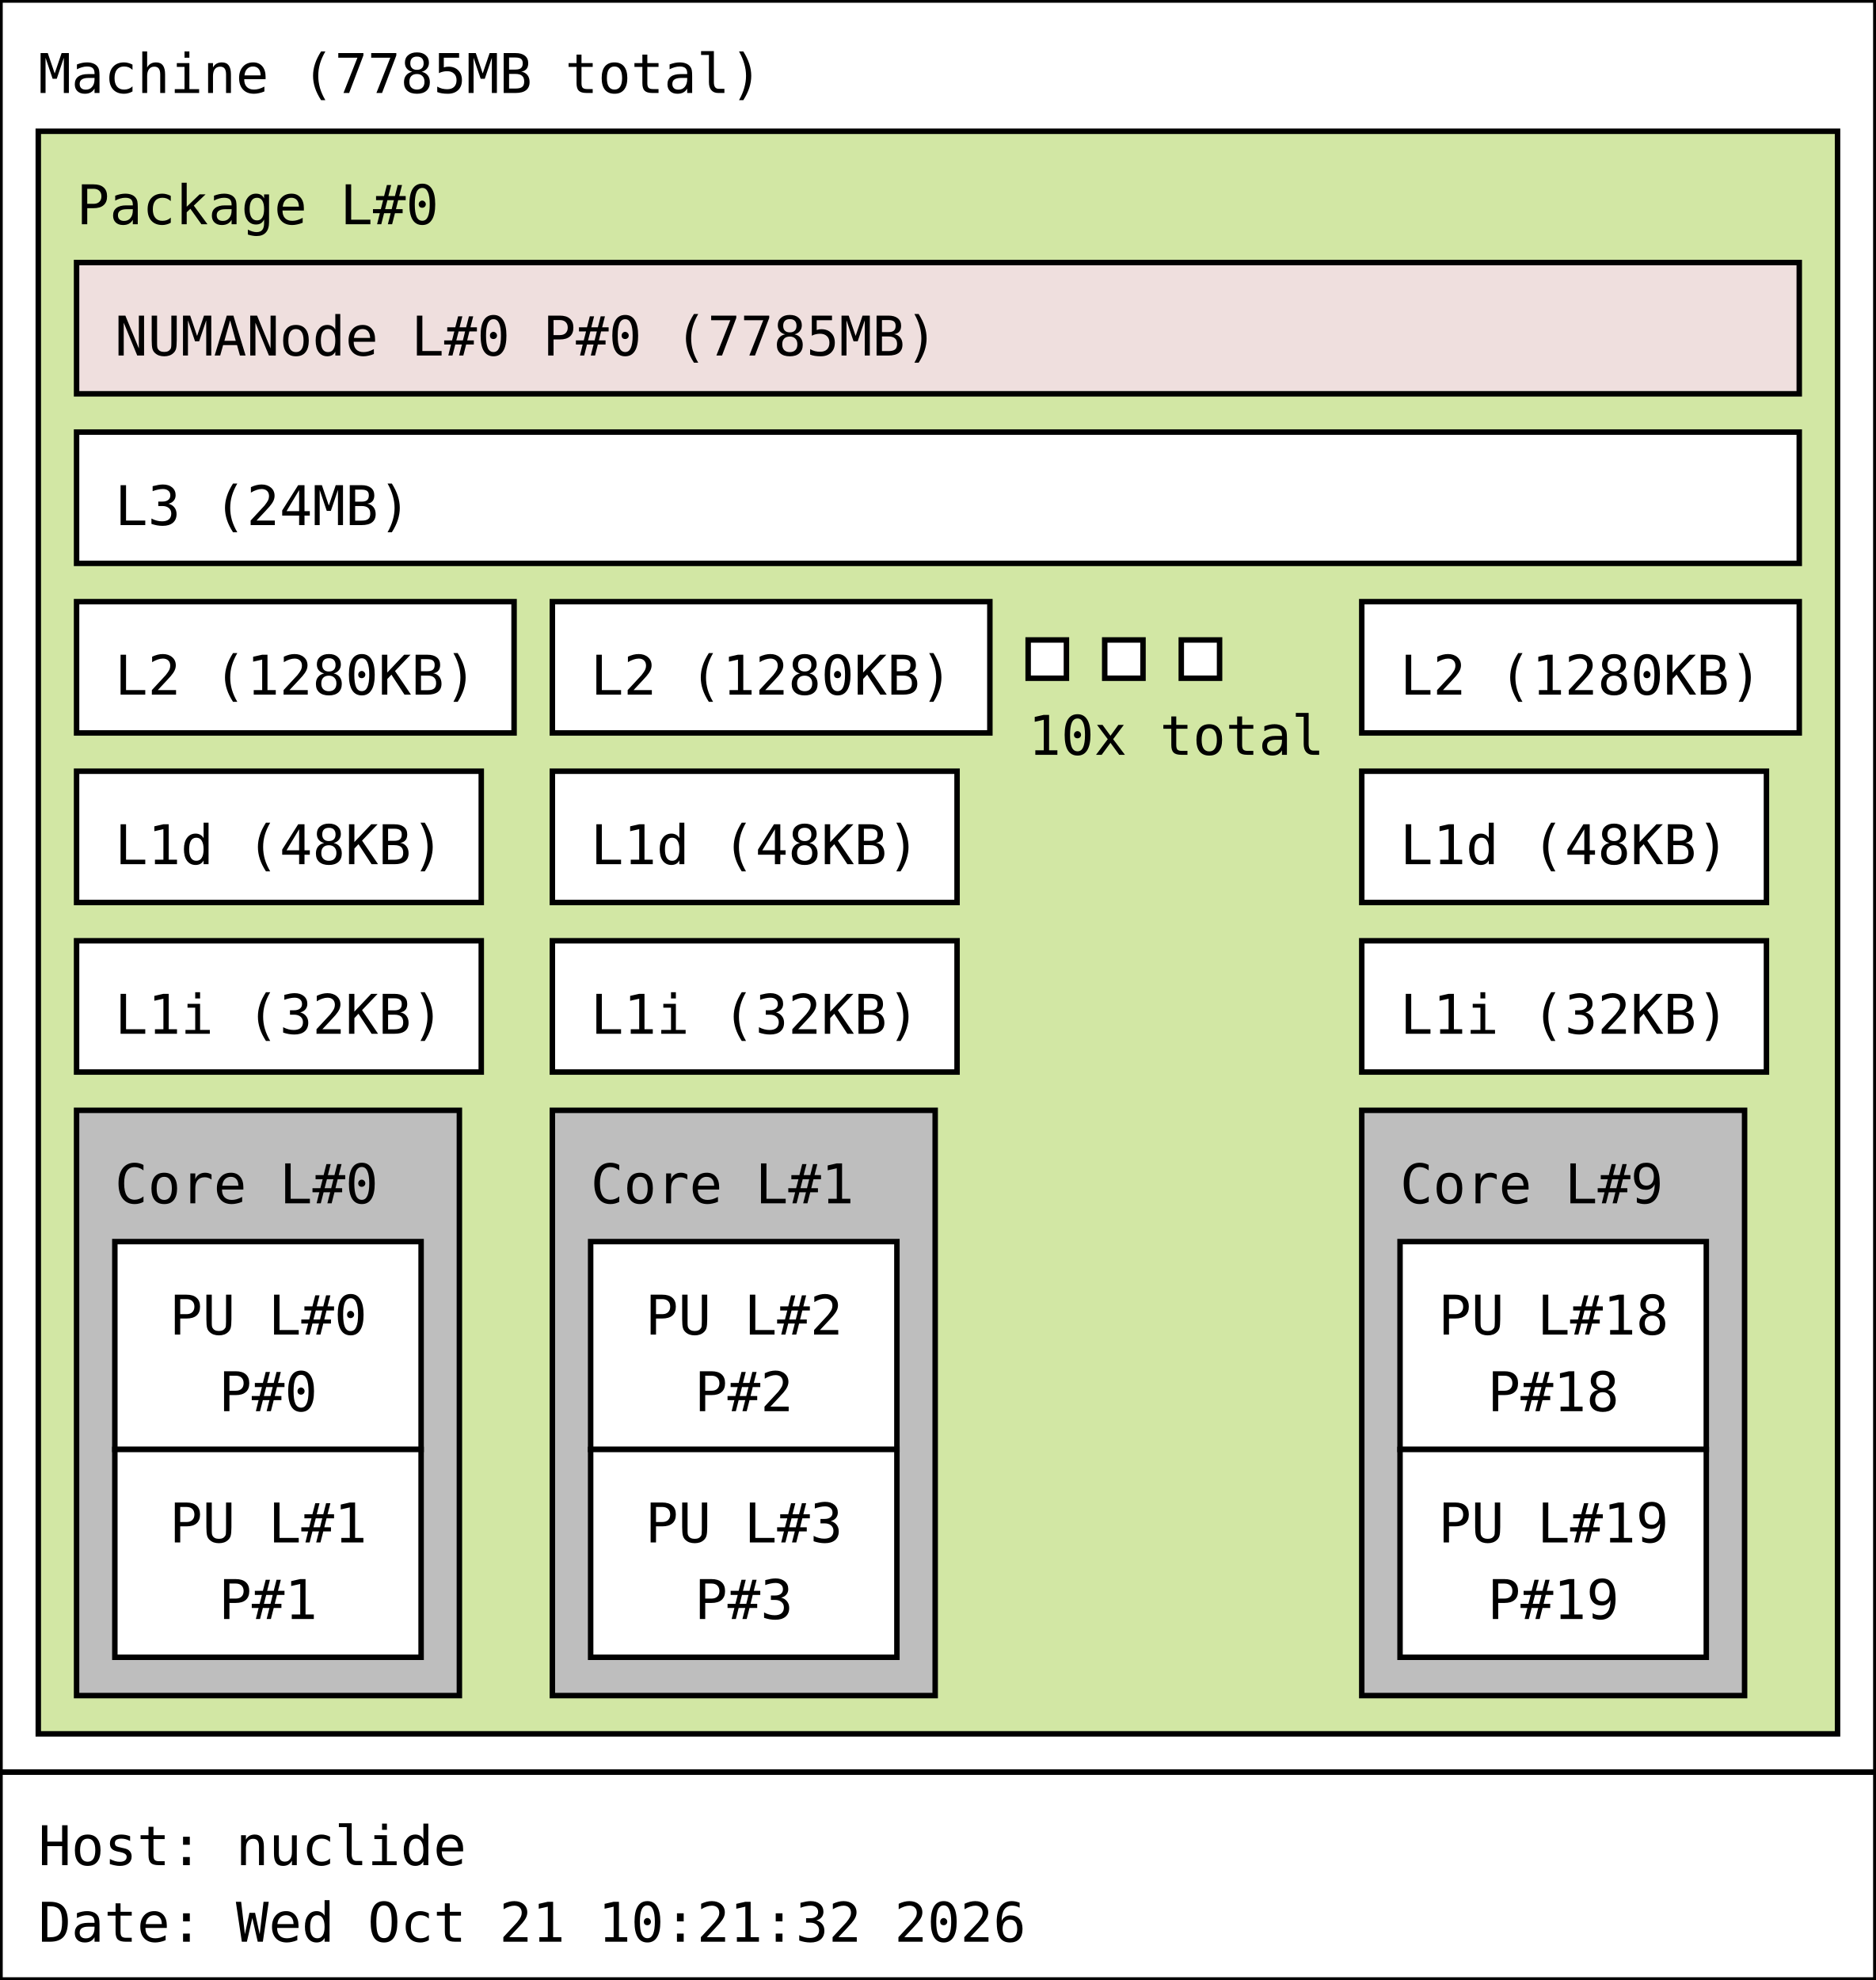
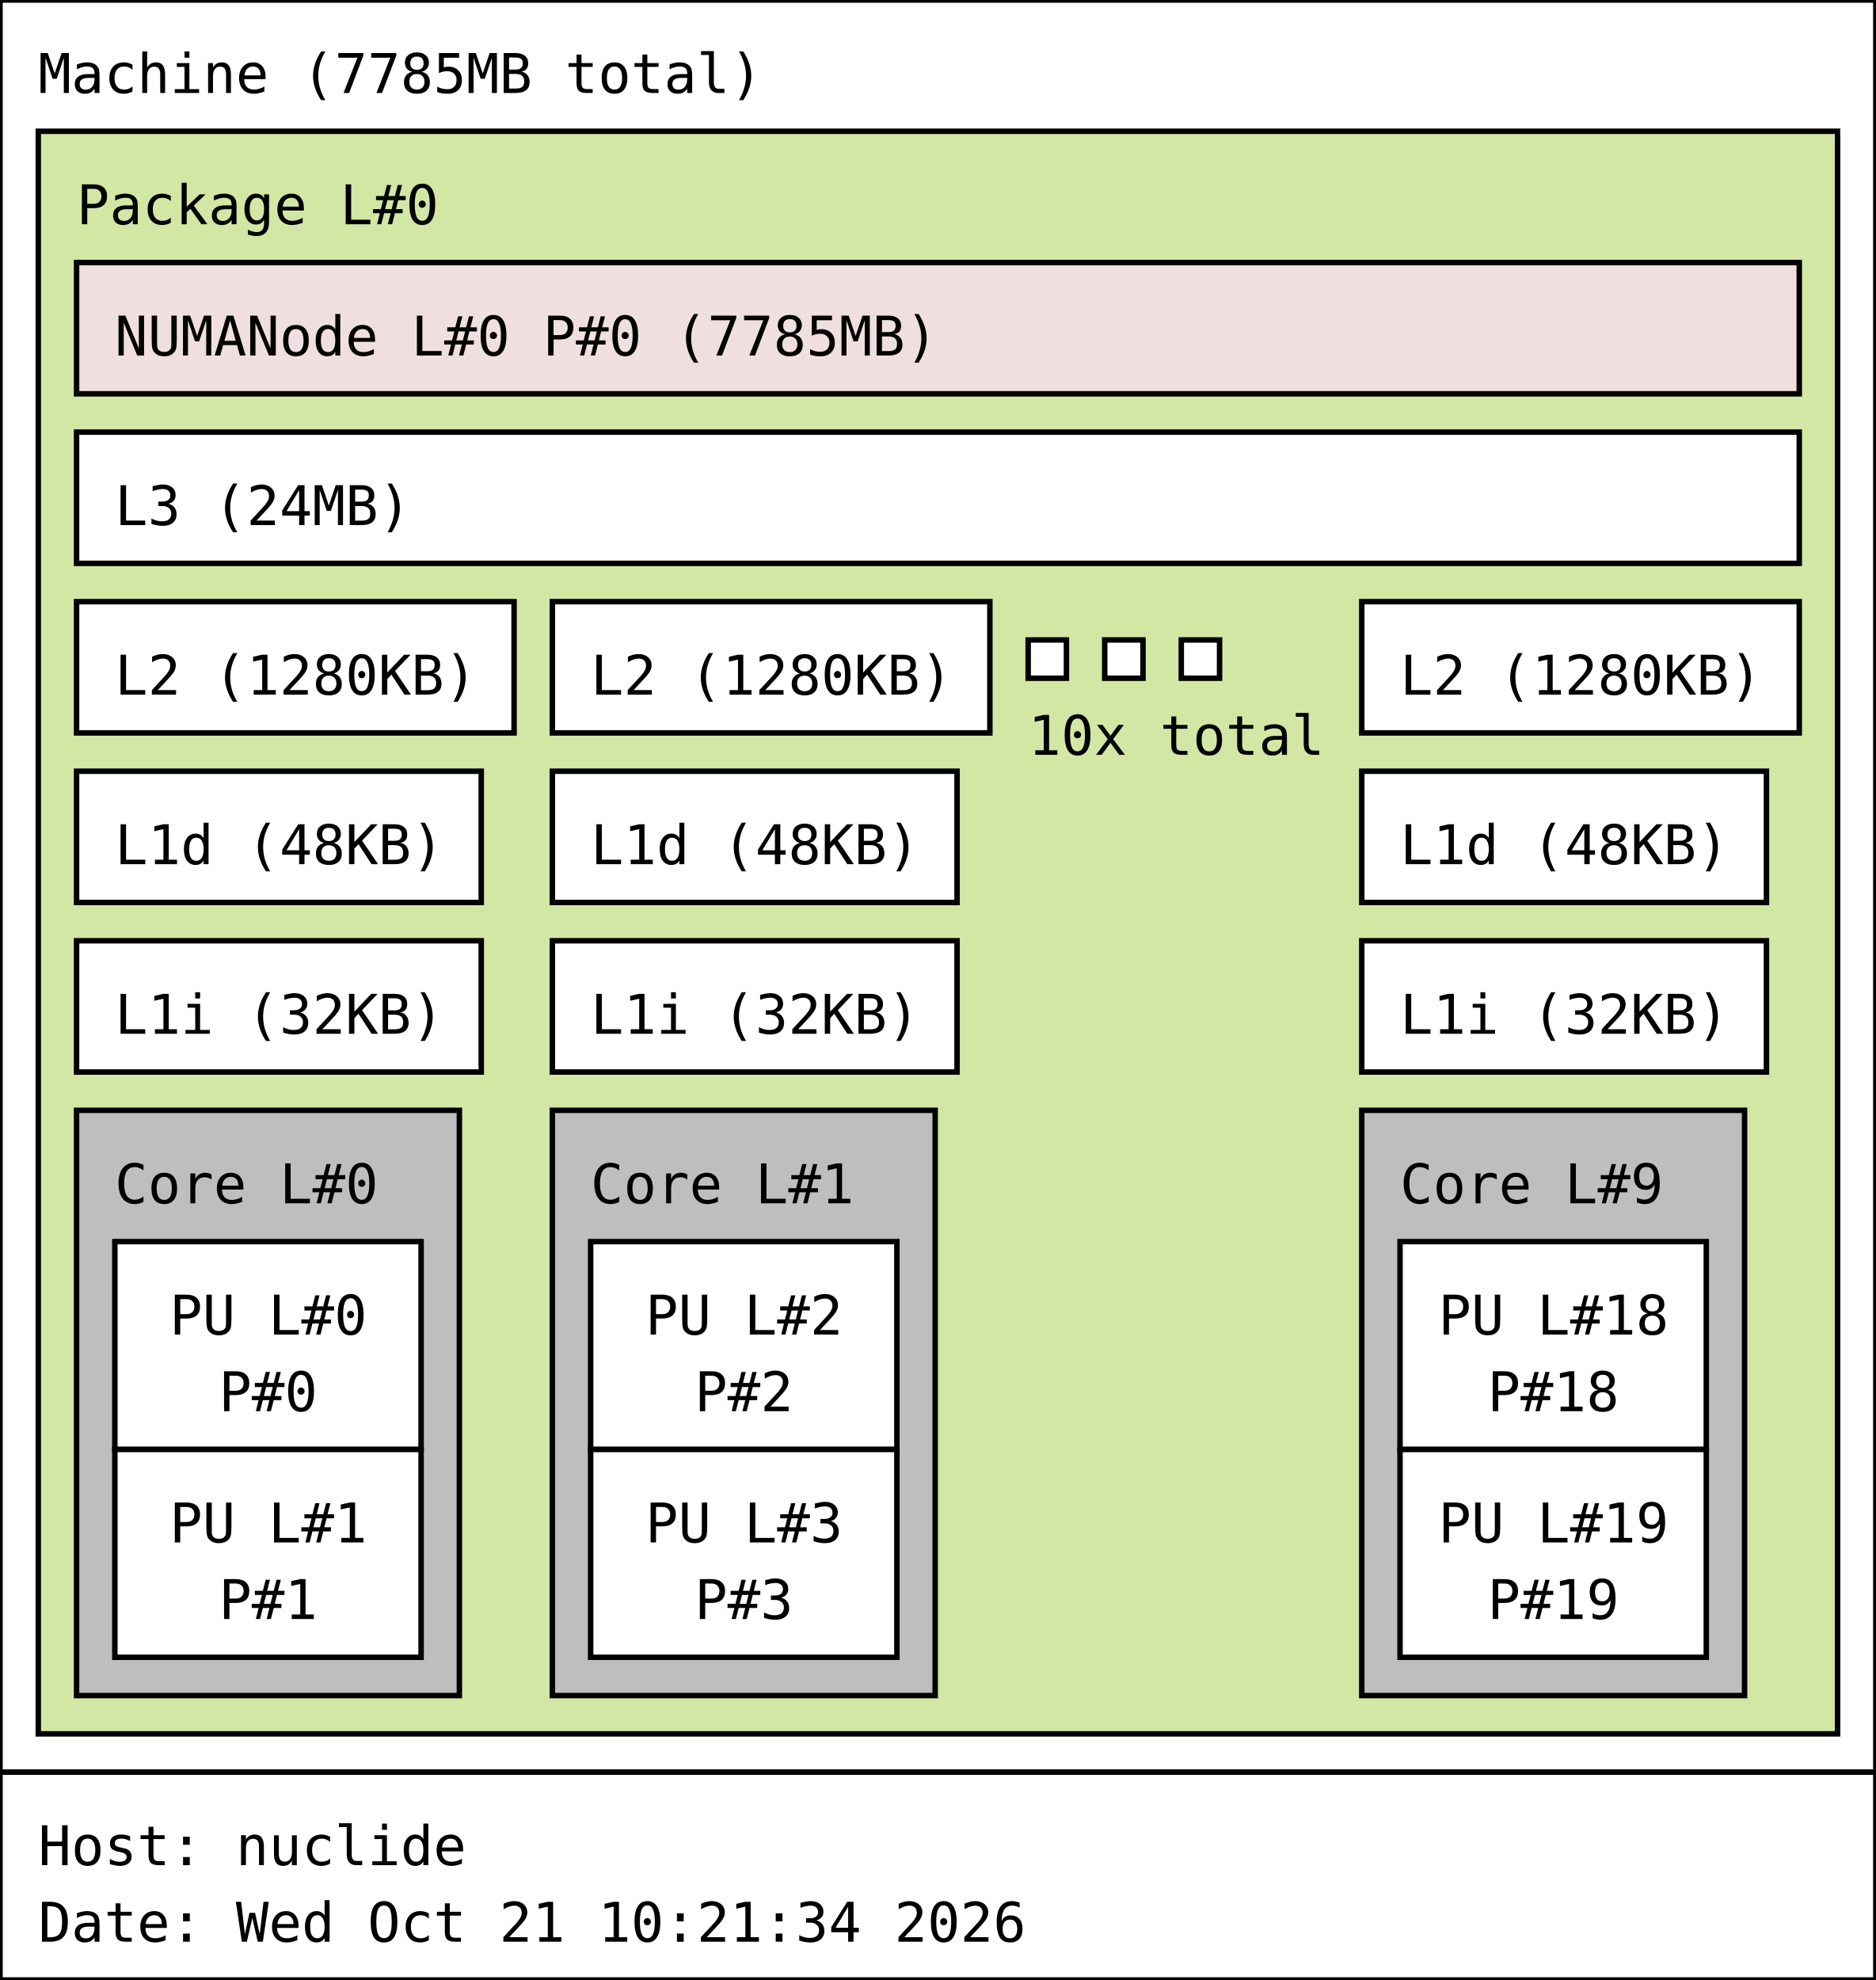
<svg xmlns="http://www.w3.org/2000/svg" width="343px" height="362px" viewBox="0 0 343px 362px" version="1.1">
  <rect id="Machine_0_rect" class="Machine" x="0" y="0" width="343" height="324" fill="rgb(255,255,255)" stroke="rgb(0,0,0)" stroke-width="1" />
  <text id="Machine_0_text" class="Machine" font-family="Monospace" x="7" y="17" fill="rgb(0,0,0)" font-size="10px">Machine (7785MB total)</text>
  <rect id="Package_0_rect" class="Package" x="7" y="24" width="329" height="293" fill="rgb(210,231,164)" stroke="rgb(0,0,0)" stroke-width="1" />
  <text id="Package_0_text" class="Package" font-family="Monospace" x="14" y="41" fill="rgb(0,0,0)" font-size="10px">Package L#0</text>
  <rect id="L3_0_rect" class="L3" x="14" y="79" width="315" height="24" fill="rgb(255,255,255)" stroke="rgb(0,0,0)" stroke-width="1" />
  <text id="L3_0_text" class="L3" font-family="Monospace" x="21" y="96" fill="rgb(0,0,0)" font-size="10px">L3 (24MB)</text>
  <rect id="L2_0_rect" class="L2" x="14" y="110" width="80" height="24" fill="rgb(255,255,255)" stroke="rgb(0,0,0)" stroke-width="1" />
  <text id="L2_0_text" class="L2" font-family="Monospace" x="21" y="127" fill="rgb(0,0,0)" font-size="10px">L2 (1280KB)</text>
  <rect id="L1d_0_rect" class="L1d" x="14" y="141" width="74" height="24" fill="rgb(255,255,255)" stroke="rgb(0,0,0)" stroke-width="1" />
  <text id="L1d_0_text" class="L1d" font-family="Monospace" x="21" y="158" fill="rgb(0,0,0)" font-size="10px">L1d (48KB)</text>
  <rect id="L1i_0_rect" class="L1i" x="14" y="172" width="74" height="24" fill="rgb(255,255,255)" stroke="rgb(0,0,0)" stroke-width="1" />
  <text id="L1i_0_text" class="L1i" font-family="Monospace" x="21" y="189" fill="rgb(0,0,0)" font-size="10px">L1i (32KB)</text>
  <rect id="Core_0_rect" class="Core" x="14" y="203" width="70" height="107" fill="rgb(190,190,190)" stroke="rgb(0,0,0)" stroke-width="1" />
  <text id="Core_0_text" class="Core" font-family="Monospace" x="21" y="220" fill="rgb(0,0,0)" font-size="10px">Core L#0</text>
  <rect id="PU_0_rect" class="PU" x="21" y="227" width="56" height="38" fill="rgb(255,255,255)" stroke="rgb(0,0,0)" stroke-width="1" />
  <text id="PU_0_text" class="PU" font-family="Monospace" x="31" y="244" fill="rgb(0,0,0)" font-size="10px">PU L#0</text>
  <text id="PU_0_text_1" class="PU" font-family="Monospace" x="40" y="258" fill="rgb(0,0,0)" font-size="10px">P#0</text>
  <rect id="PU_1_rect" class="PU" x="21" y="265" width="56" height="38" fill="rgb(255,255,255)" stroke="rgb(0,0,0)" stroke-width="1" />
  <text id="PU_1_text" class="PU" font-family="Monospace" x="31" y="282" fill="rgb(0,0,0)" font-size="10px">PU L#1</text>
  <text id="PU_1_text_1" class="PU" font-family="Monospace" x="40" y="296" fill="rgb(0,0,0)" font-size="10px">P#1</text>
  <rect id="L2_1_rect" class="L2" x="101" y="110" width="80" height="24" fill="rgb(255,255,255)" stroke="rgb(0,0,0)" stroke-width="1" />
  <text id="L2_1_text" class="L2" font-family="Monospace" x="108" y="127" fill="rgb(0,0,0)" font-size="10px">L2 (1280KB)</text>
  <rect id="L1d_1_rect" class="L1d" x="101" y="141" width="74" height="24" fill="rgb(255,255,255)" stroke="rgb(0,0,0)" stroke-width="1" />
  <text id="L1d_1_text" class="L1d" font-family="Monospace" x="108" y="158" fill="rgb(0,0,0)" font-size="10px">L1d (48KB)</text>
  <rect id="L1i_1_rect" class="L1i" x="101" y="172" width="74" height="24" fill="rgb(255,255,255)" stroke="rgb(0,0,0)" stroke-width="1" />
  <text id="L1i_1_text" class="L1i" font-family="Monospace" x="108" y="189" fill="rgb(0,0,0)" font-size="10px">L1i (32KB)</text>
  <rect id="Core_1_rect" class="Core" x="101" y="203" width="70" height="107" fill="rgb(190,190,190)" stroke="rgb(0,0,0)" stroke-width="1" />
  <text id="Core_1_text" class="Core" font-family="Monospace" x="108" y="220" fill="rgb(0,0,0)" font-size="10px">Core L#1</text>
  <rect id="PU_2_rect" class="PU" x="108" y="227" width="56" height="38" fill="rgb(255,255,255)" stroke="rgb(0,0,0)" stroke-width="1" />
  <text id="PU_2_text" class="PU" font-family="Monospace" x="118" y="244" fill="rgb(0,0,0)" font-size="10px">PU L#2</text>
  <text id="PU_2_text_1" class="PU" font-family="Monospace" x="127" y="258" fill="rgb(0,0,0)" font-size="10px">P#2</text>
  <rect id="PU_3_rect" class="PU" x="108" y="265" width="56" height="38" fill="rgb(255,255,255)" stroke="rgb(0,0,0)" stroke-width="1" />
  <text id="PU_3_text" class="PU" font-family="Monospace" x="118" y="282" fill="rgb(0,0,0)" font-size="10px">PU L#3</text>
  <text id="PU_3_text_1" class="PU" font-family="Monospace" x="127" y="296" fill="rgb(0,0,0)" font-size="10px">P#3</text>
  <rect id="L2_2_rect" class="L2" x="188" y="117" width="7" height="7" fill="rgb(255,255,255)" stroke="rgb(0,0,0)" stroke-width="1" />
  <rect id="L2_2_rect" class="L2" x="202" y="117" width="7" height="7" fill="rgb(255,255,255)" stroke="rgb(0,0,0)" stroke-width="1" />
  <rect id="L2_2_rect" class="L2" x="216" y="117" width="7" height="7" fill="rgb(255,255,255)" stroke="rgb(0,0,0)" stroke-width="1" />
  <text id="L2_2_text" class="L2" font-family="Monospace" x="188" y="138" fill="rgb(0,0,0)" font-size="10px">10x total</text>
  <rect id="L2_9_rect" class="L2" x="249" y="110" width="80" height="24" fill="rgb(255,255,255)" stroke="rgb(0,0,0)" stroke-width="1" />
  <text id="L2_9_text" class="L2" font-family="Monospace" x="256" y="127" fill="rgb(0,0,0)" font-size="10px">L2 (1280KB)</text>
  <rect id="L1d_9_rect" class="L1d" x="249" y="141" width="74" height="24" fill="rgb(255,255,255)" stroke="rgb(0,0,0)" stroke-width="1" />
  <text id="L1d_9_text" class="L1d" font-family="Monospace" x="256" y="158" fill="rgb(0,0,0)" font-size="10px">L1d (48KB)</text>
  <rect id="L1i_9_rect" class="L1i" x="249" y="172" width="74" height="24" fill="rgb(255,255,255)" stroke="rgb(0,0,0)" stroke-width="1" />
  <text id="L1i_9_text" class="L1i" font-family="Monospace" x="256" y="189" fill="rgb(0,0,0)" font-size="10px">L1i (32KB)</text>
  <rect id="Core_9_rect" class="Core" x="249" y="203" width="70" height="107" fill="rgb(190,190,190)" stroke="rgb(0,0,0)" stroke-width="1" />
  <text id="Core_9_text" class="Core" font-family="Monospace" x="256" y="220" fill="rgb(0,0,0)" font-size="10px">Core L#9</text>
  <rect id="PU_18_rect" class="PU" x="256" y="227" width="56" height="38" fill="rgb(255,255,255)" stroke="rgb(0,0,0)" stroke-width="1" />
  <text id="PU_18_text" class="PU" font-family="Monospace" x="263" y="244" fill="rgb(0,0,0)" font-size="10px">PU L#18</text>
  <text id="PU_18_text_1" class="PU" font-family="Monospace" x="272" y="258" fill="rgb(0,0,0)" font-size="10px">P#18</text>
  <rect id="PU_19_rect" class="PU" x="256" y="265" width="56" height="38" fill="rgb(255,255,255)" stroke="rgb(0,0,0)" stroke-width="1" />
  <text id="PU_19_text" class="PU" font-family="Monospace" x="263" y="282" fill="rgb(0,0,0)" font-size="10px">PU L#19</text>
  <text id="PU_19_text_1" class="PU" font-family="Monospace" x="272" y="296" fill="rgb(0,0,0)" font-size="10px">P#19</text>
  <rect id="NUMANode_0_rect" class="NUMANode" x="14" y="48" width="315" height="24" fill="rgb(239,223,222)" stroke="rgb(0,0,0)" stroke-width="1" />
  <text id="NUMANode_0_text" class="NUMANode" font-family="Monospace" x="21" y="65" fill="rgb(0,0,0)" font-size="10px">NUMANode L#0 P#0 (7785MB)</text>
  <rect id="anon_rect" x="0" y="324" width="343" height="38" fill="rgb(255,255,255)" stroke="rgb(0,0,0)" stroke-width="1" />
  <text id="anon_text" font-family="Monospace" x="7" y="341" fill="rgb(0,0,0)" font-size="10px">Host: nuclide</text>
-   <text id="anon_text_1" font-family="Monospace" x="7" y="355" fill="rgb(0,0,0)" font-size="10px">Date: Wed Oct 21 10:21:32 2026</text>
+   <text id="anon_text_1" font-family="Monospace" x="7" y="355" fill="rgb(0,0,0)" font-size="10px">Date: Wed Oct 21 10:21:34 2026</text>
</svg>
